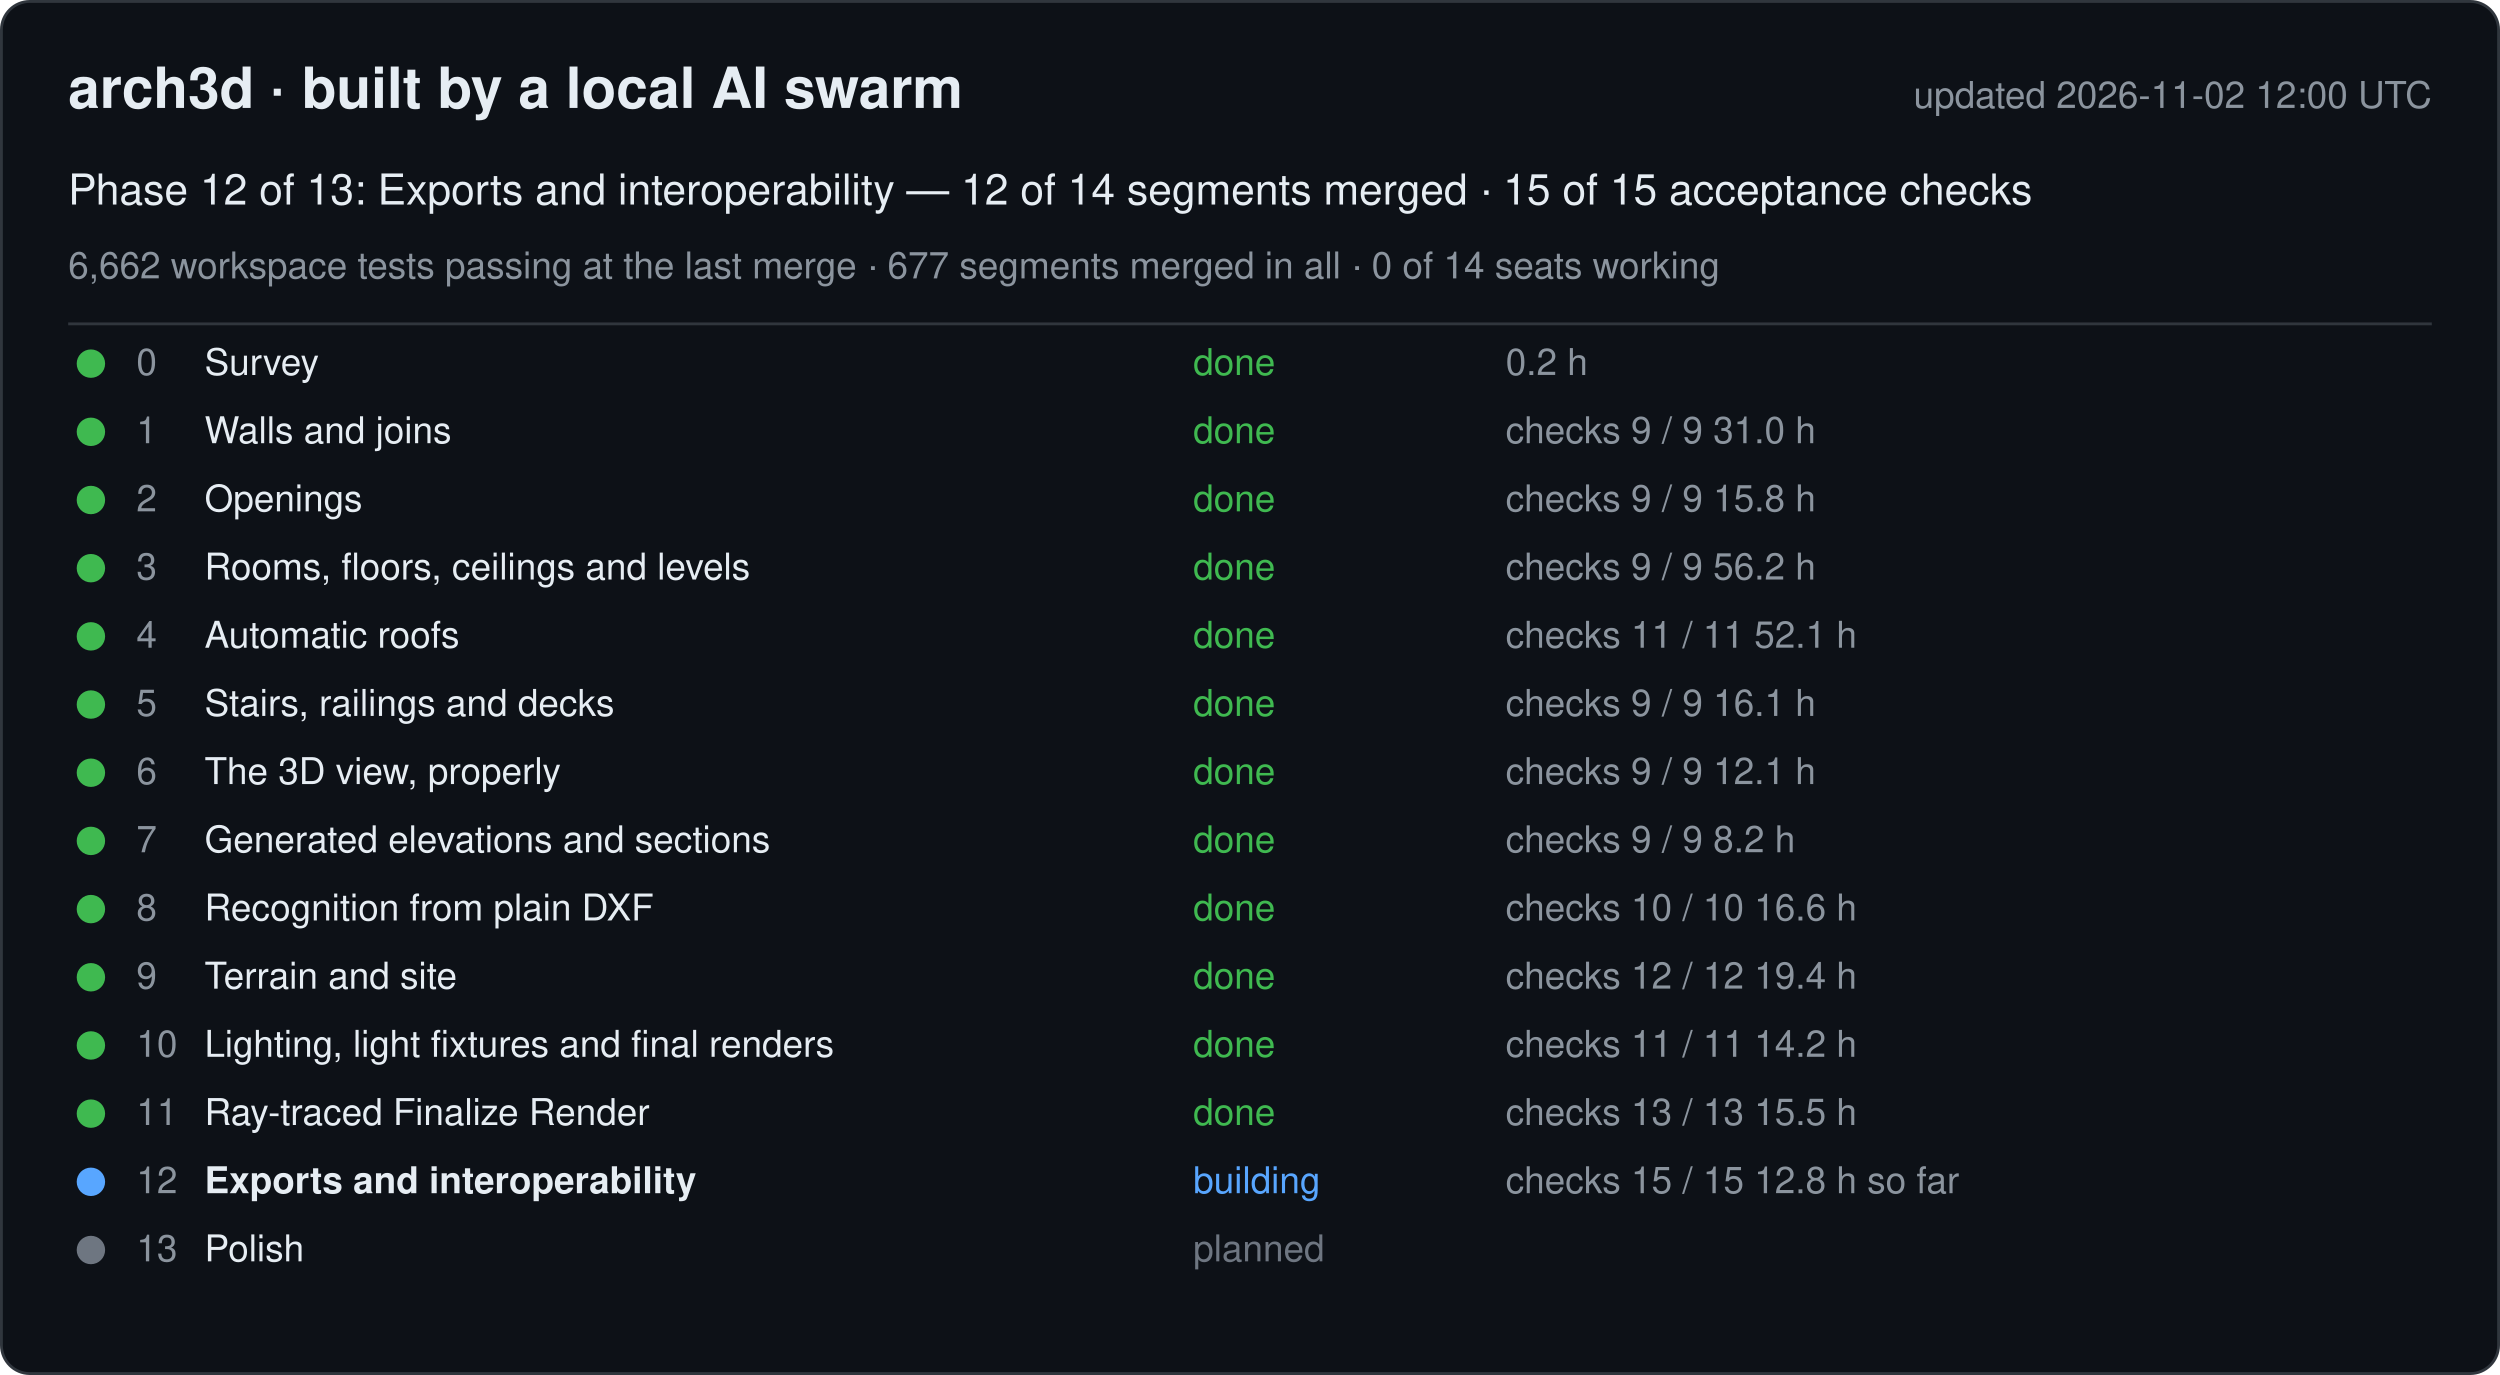
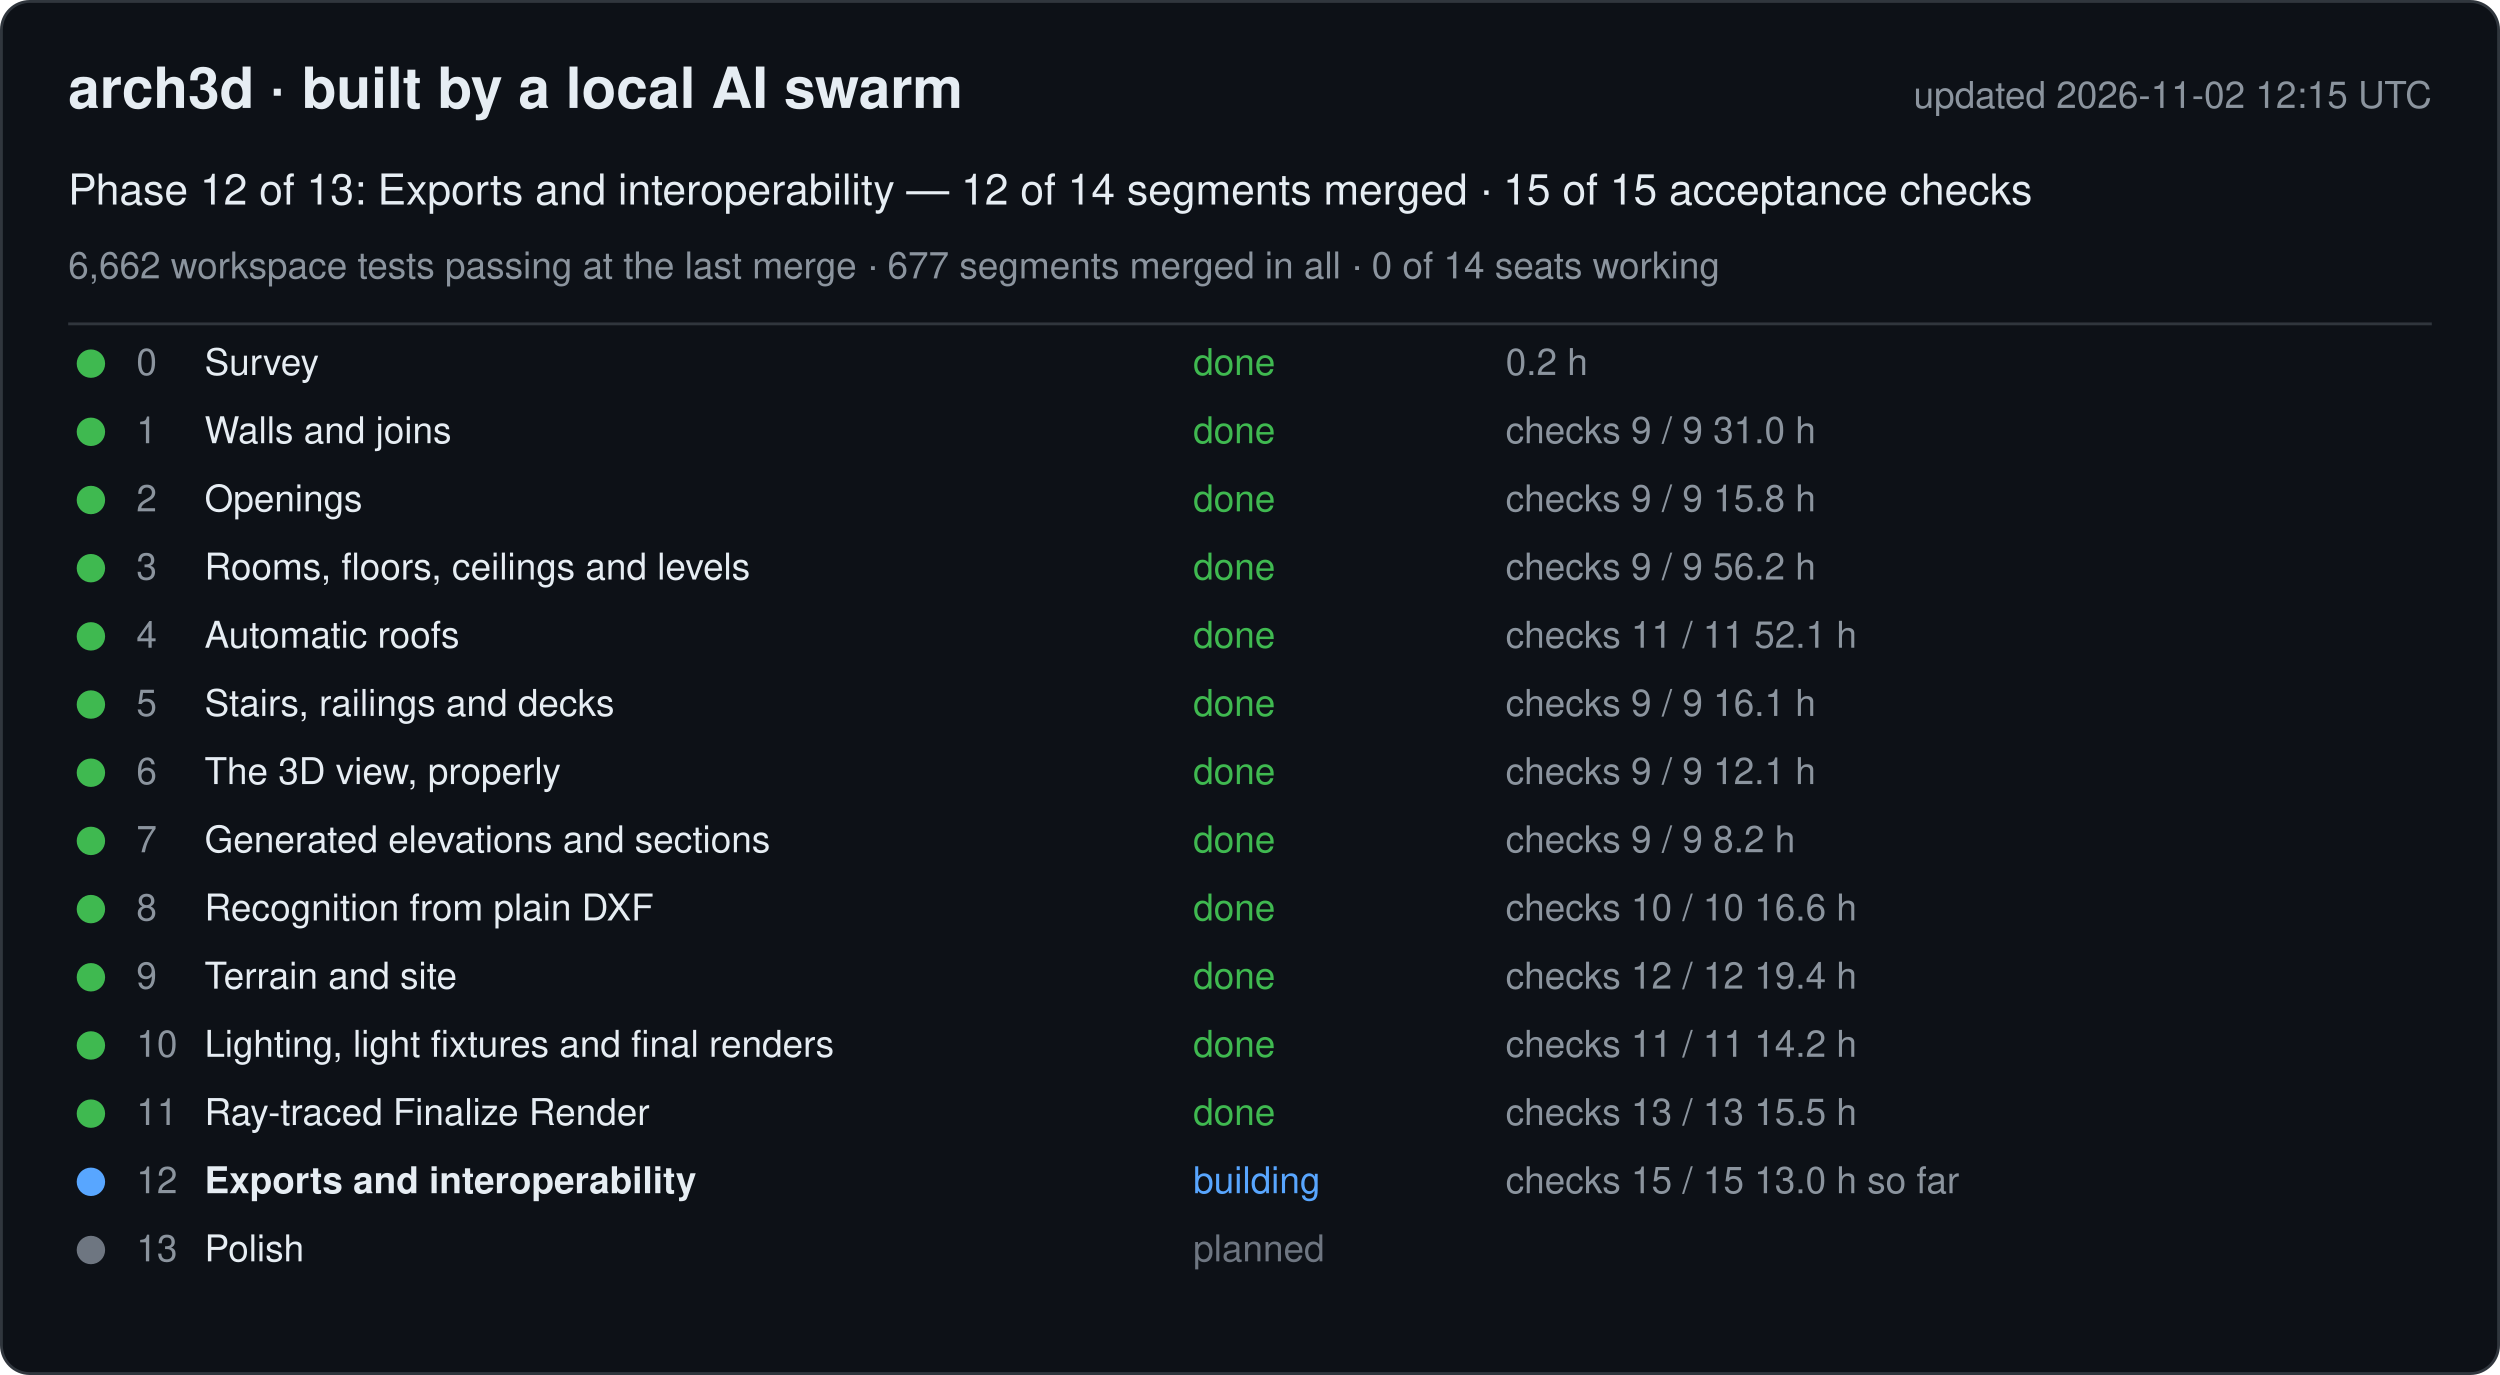
<svg xmlns="http://www.w3.org/2000/svg" width="880" height="484" viewBox="0 0 880 484" font-family="-apple-system, Segoe UI, Helvetica, Arial, sans-serif">
  <rect x="0.5" y="0.5" width="879" height="483" rx="10" fill="#0d1117" stroke="#30363d" />
  <text x="24" y="38" font-size="20" font-weight="600" fill="#e6edf3">arch3d · built by a local AI swarm</text>
-   <text x="856" y="38" font-size="13" fill="#8b949e" text-anchor="end">updated 2026-11-02 12:00 UTC</text>
+   <text x="856" y="38" font-size="13" fill="#8b949e" text-anchor="end">updated 2026-11-02 12:15 UTC</text>
  <text x="24" y="72" font-size="15" fill="#e6edf3">Phase 12 of 13: Exports and interoperability — 12 of 14 segments merged · 15 of 15 acceptance checks</text>
  <text x="24" y="98" font-size="13" fill="#8b949e">6,662 workspace tests passing at the last merge · 677 segments merged in all · 0 of 14 seats working</text>
  <line x1="24" y1="114" x2="856" y2="114" stroke="#30363d" />
  <g data-phase="0">
    <circle cx="32" cy="128" r="5" fill="#3fb950" />
    <text x="48" y="132" font-size="13" fill="#8b949e">0</text>
    <text x="72" y="132" font-size="13" fill="#e6edf3">Survey</text>
    <text x="420" y="132" font-size="13" fill="#3fb950">done</text>
    <text x="530" y="132" font-size="13" fill="#8b949e">0.2 h</text>
  </g>
  <g data-phase="1">
    <circle cx="32" cy="152" r="5" fill="#3fb950" />
    <text x="48" y="156" font-size="13" fill="#8b949e">1</text>
    <text x="72" y="156" font-size="13" fill="#e6edf3">Walls and joins</text>
    <text x="420" y="156" font-size="13" fill="#3fb950">done</text>
    <text x="530" y="156" font-size="13" fill="#8b949e">checks 9 / 9   31.0 h</text>
  </g>
  <g data-phase="2">
    <circle cx="32" cy="176" r="5" fill="#3fb950" />
    <text x="48" y="180" font-size="13" fill="#8b949e">2</text>
    <text x="72" y="180" font-size="13" fill="#e6edf3">Openings</text>
    <text x="420" y="180" font-size="13" fill="#3fb950">done</text>
    <text x="530" y="180" font-size="13" fill="#8b949e">checks 9 / 9   15.8 h</text>
  </g>
  <g data-phase="3">
    <circle cx="32" cy="200" r="5" fill="#3fb950" />
    <text x="48" y="204" font-size="13" fill="#8b949e">3</text>
    <text x="72" y="204" font-size="13" fill="#e6edf3">Rooms, floors, ceilings and levels</text>
    <text x="420" y="204" font-size="13" fill="#3fb950">done</text>
    <text x="530" y="204" font-size="13" fill="#8b949e">checks 9 / 9   56.2 h</text>
  </g>
  <g data-phase="4">
    <circle cx="32" cy="224" r="5" fill="#3fb950" />
    <text x="48" y="228" font-size="13" fill="#8b949e">4</text>
    <text x="72" y="228" font-size="13" fill="#e6edf3">Automatic roofs</text>
    <text x="420" y="228" font-size="13" fill="#3fb950">done</text>
    <text x="530" y="228" font-size="13" fill="#8b949e">checks 11 / 11   52.1 h</text>
  </g>
  <g data-phase="5">
    <circle cx="32" cy="248" r="5" fill="#3fb950" />
    <text x="48" y="252" font-size="13" fill="#8b949e">5</text>
    <text x="72" y="252" font-size="13" fill="#e6edf3">Stairs, railings and decks</text>
    <text x="420" y="252" font-size="13" fill="#3fb950">done</text>
    <text x="530" y="252" font-size="13" fill="#8b949e">checks 9 / 9   16.1 h</text>
  </g>
  <g data-phase="6">
    <circle cx="32" cy="272" r="5" fill="#3fb950" />
    <text x="48" y="276" font-size="13" fill="#8b949e">6</text>
    <text x="72" y="276" font-size="13" fill="#e6edf3">The 3D view, properly</text>
    <text x="420" y="276" font-size="13" fill="#3fb950">done</text>
    <text x="530" y="276" font-size="13" fill="#8b949e">checks 9 / 9   12.1 h</text>
  </g>
  <g data-phase="7">
    <circle cx="32" cy="296" r="5" fill="#3fb950" />
    <text x="48" y="300" font-size="13" fill="#8b949e">7</text>
    <text x="72" y="300" font-size="13" fill="#e6edf3">Generated elevations and sections</text>
    <text x="420" y="300" font-size="13" fill="#3fb950">done</text>
    <text x="530" y="300" font-size="13" fill="#8b949e">checks 9 / 9   8.2 h</text>
  </g>
  <g data-phase="8">
    <circle cx="32" cy="320" r="5" fill="#3fb950" />
    <text x="48" y="324" font-size="13" fill="#8b949e">8</text>
    <text x="72" y="324" font-size="13" fill="#e6edf3">Recognition from plain DXF</text>
    <text x="420" y="324" font-size="13" fill="#3fb950">done</text>
    <text x="530" y="324" font-size="13" fill="#8b949e">checks 10 / 10   16.6 h</text>
  </g>
  <g data-phase="9">
    <circle cx="32" cy="344" r="5" fill="#3fb950" />
    <text x="48" y="348" font-size="13" fill="#8b949e">9</text>
    <text x="72" y="348" font-size="13" fill="#e6edf3">Terrain and site</text>
    <text x="420" y="348" font-size="13" fill="#3fb950">done</text>
    <text x="530" y="348" font-size="13" fill="#8b949e">checks 12 / 12   19.4 h</text>
  </g>
  <g data-phase="10">
    <circle cx="32" cy="368" r="5" fill="#3fb950" />
    <text x="48" y="372" font-size="13" fill="#8b949e">10</text>
    <text x="72" y="372" font-size="13" fill="#e6edf3">Lighting, light fixtures and final renders</text>
    <text x="420" y="372" font-size="13" fill="#3fb950">done</text>
    <text x="530" y="372" font-size="13" fill="#8b949e">checks 11 / 11   14.2 h</text>
  </g>
  <g data-phase="11">
    <circle cx="32" cy="392" r="5" fill="#3fb950" />
    <text x="48" y="396" font-size="13" fill="#8b949e">11</text>
    <text x="72" y="396" font-size="13" fill="#e6edf3">Ray-traced Finalize Render</text>
    <text x="420" y="396" font-size="13" fill="#3fb950">done</text>
    <text x="530" y="396" font-size="13" fill="#8b949e">checks 13 / 13   15.5 h</text>
  </g>
  <g data-phase="12">
    <circle cx="32" cy="416" r="5" fill="#58a6ff" />
    <text x="48" y="420" font-size="13" fill="#8b949e">12</text>
    <text x="72" y="420" font-size="13" fill="#e6edf3" font-weight="600">Exports and interoperability</text>
    <text x="420" y="420" font-size="13" fill="#58a6ff">building</text>
-     <text x="530" y="420" font-size="13" fill="#8b949e">checks 15 / 15   12.8 h so far</text>
+     <text x="530" y="420" font-size="13" fill="#8b949e">checks 15 / 15   13.0 h so far</text>
  </g>
  <g data-phase="13">
    <circle cx="32" cy="440" r="5" fill="#6e7681" />
    <text x="48" y="444" font-size="13" fill="#8b949e">13</text>
    <text x="72" y="444" font-size="13" fill="#e6edf3">Polish</text>
    <text x="420" y="444" font-size="13" fill="#6e7681">planned</text>
    <text x="530" y="444" font-size="13" fill="#8b949e" />
  </g>
</svg>
